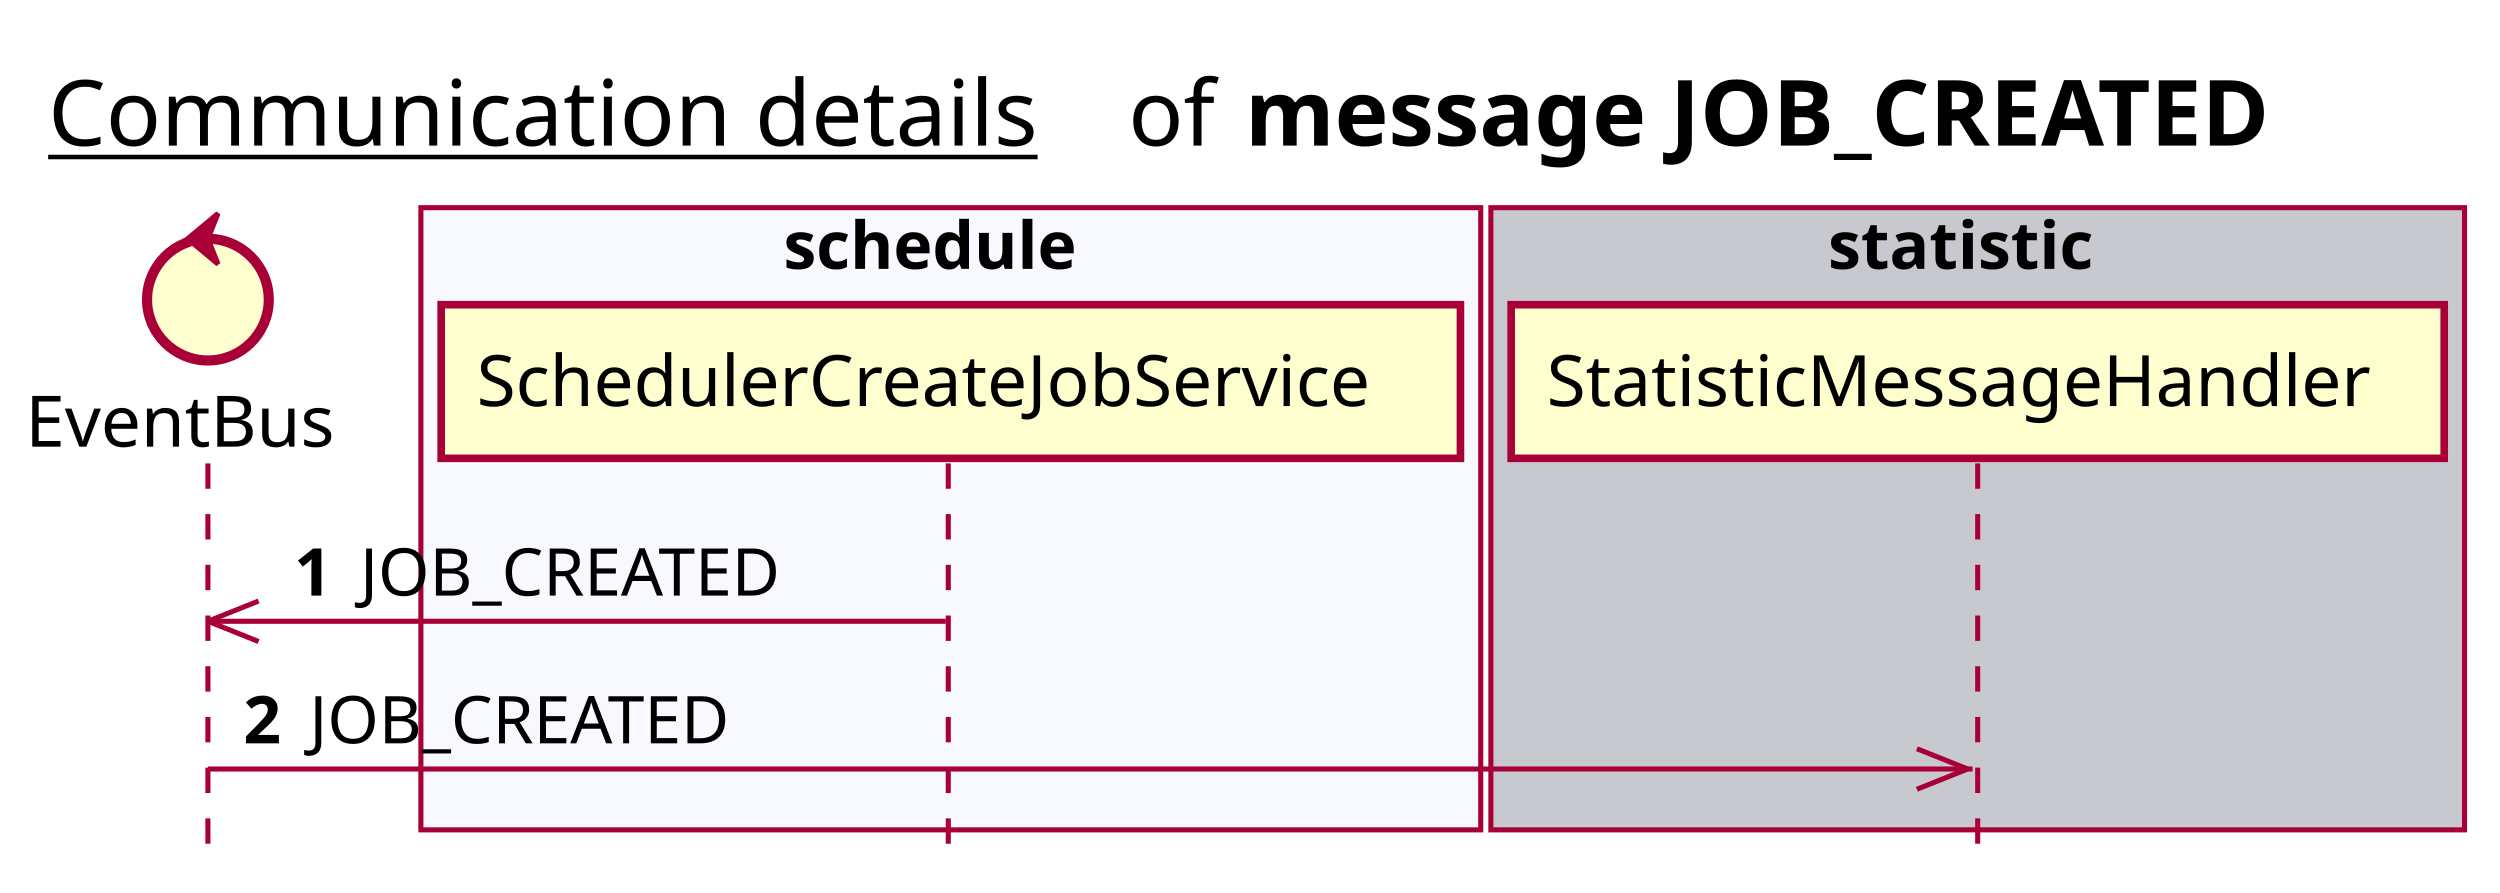
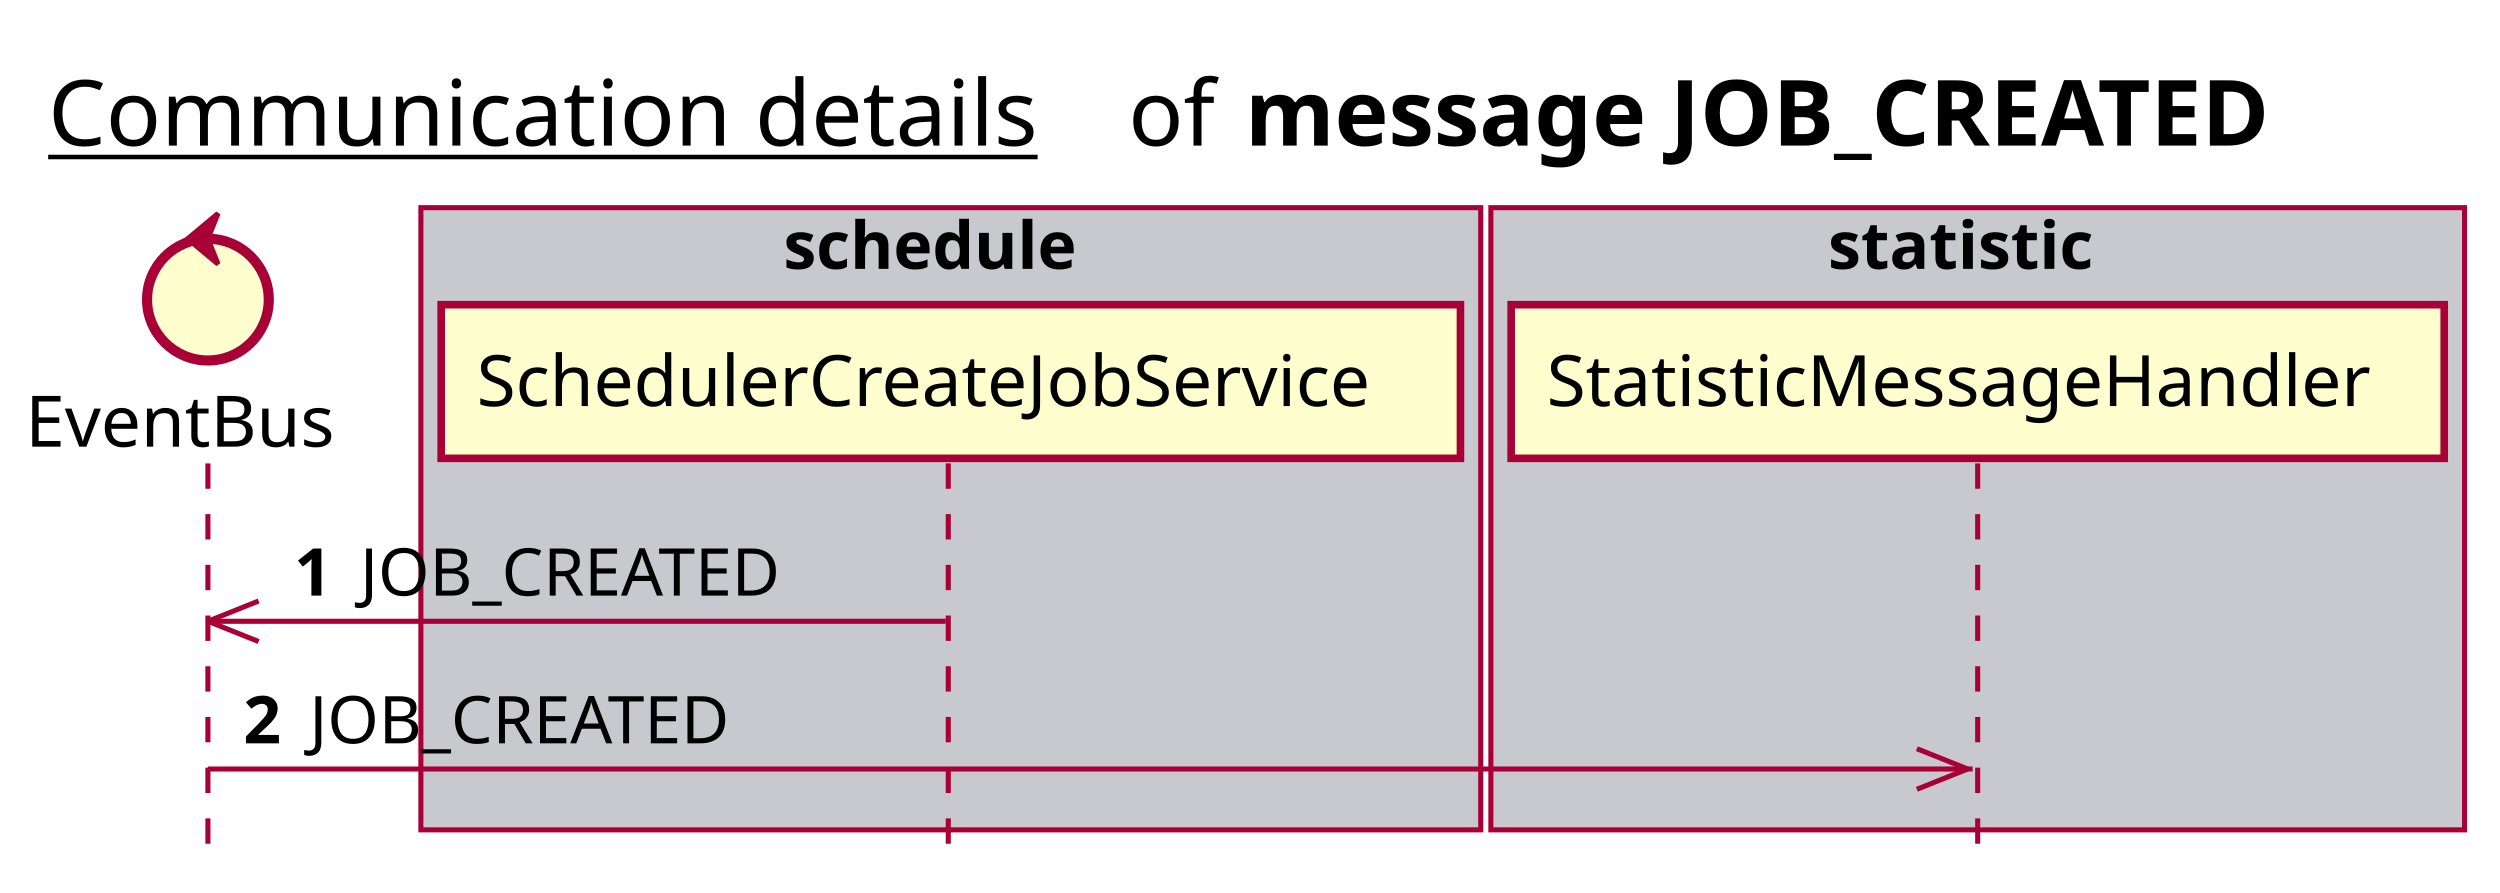
<svg xmlns="http://www.w3.org/2000/svg" contentScriptType="application/ecmascript" contentStyleType="text/css" height="176px" preserveAspectRatio="none" style="width:493px;height:176px;background:#FFFFFF;" version="1.1" viewBox="0 0 493 176" width="493px" zoomAndPan="magnify">
  <defs />
  <g>
    <text fill="#000000" font-family="sans-serif" font-size="18" lengthAdjust="spacing" text-decoration="underline" textLength="201" x="9.5" y="28.708">Communication details</text>
    <text fill="#000000" font-family="sans-serif" font-size="18" lengthAdjust="spacing" textLength="17" x="222.5" y="28.708">of</text>
    <text fill="#000000" font-family="sans-serif" font-size="18" font-weight="bold" lengthAdjust="spacing" textLength="232" x="245.5" y="28.708">message JOB_CREATED</text>
-     <rect fill="#F8F8FF" height="122.695" style="stroke:#A80036;stroke-width:1.0;" width="209" x="83" y="40.953" />
+     <rect fill="#C8C8CF" height="122.695" style="stroke:#A80036;stroke-width:1.0;" width="209" x="83" y="40.953" />
    <text fill="#000000" font-family="sans-serif" font-size="13" font-weight="bold" lengthAdjust="spacing" textLength="66" x="154.5" y="53.02">schedule</text>
    <rect fill="#C8C8CF" height="122.695" style="stroke:#A80036;stroke-width:1.0;" width="192" x="294" y="40.953" />
    <text fill="#000000" font-family="sans-serif" font-size="13" font-weight="bold" lengthAdjust="spacing" textLength="59" x="360.5" y="53.02">statistic</text>
    <line style="stroke:#A80036;stroke-width:1.0;stroke-dasharray:5.0,5.0;" x1="41" x2="41" y1="91.383" y2="169.648" />
    <line style="stroke:#A80036;stroke-width:1.0;stroke-dasharray:5.0,5.0;" x1="187" x2="187" y1="91.383" y2="169.648" />
    <line style="stroke:#A80036;stroke-width:1.0;stroke-dasharray:5.0,5.0;" x1="390" x2="390" y1="91.383" y2="169.648" />
    <text fill="#000000" font-family="sans-serif" font-size="14" lengthAdjust="spacing" textLength="66" x="5" y="88.081">EventBus</text>
    <ellipse cx="41" cy="59.086" fill="#FEFECE" rx="12" ry="12" style="stroke:#A80036;stroke-width:2.0;" />
    <polygon fill="#A80036" points="37,47.086,43,42.086,41,47.086,43,52.086,37,47.086" style="stroke:#A80036;stroke-width:1.0;" />
    <rect fill="#FEFECE" height="30.297" style="stroke:#A80036;stroke-width:1.5;" width="201" x="87" y="60.086" />
    <text fill="#000000" font-family="sans-serif" font-size="14" lengthAdjust="spacing" textLength="187" x="94" y="80.081">SchedulerCreateJobService</text>
    <rect fill="#FEFECE" height="30.297" style="stroke:#A80036;stroke-width:1.5;" width="184" x="298" y="60.086" />
    <text fill="#000000" font-family="sans-serif" font-size="14" lengthAdjust="spacing" textLength="170" x="305" y="80.081">StatisticMessageHandler</text>
    <line style="stroke:#A80036;stroke-width:1.0;" x1="41" x2="51" y1="122.516" y2="118.516" />
    <line style="stroke:#A80036;stroke-width:1.0;" x1="41" x2="51" y1="122.516" y2="126.516" />
    <line style="stroke:#A80036;stroke-width:1.0;" x1="41" x2="186.5" y1="122.516" y2="122.516" />
    <text fill="#000000" font-family="sans-serif" font-size="13" font-weight="bold" lengthAdjust="spacing" textLength="9" x="58" y="117.45">1</text>
    <text fill="#000000" font-family="sans-serif" font-size="13" lengthAdjust="spacing" textLength="88" x="71" y="117.45">JOB_CREATED</text>
    <line style="stroke:#A80036;stroke-width:1.0;" x1="388" x2="378" y1="151.648" y2="147.648" />
    <line style="stroke:#A80036;stroke-width:1.0;" x1="388" x2="378" y1="151.648" y2="155.648" />
    <line style="stroke:#A80036;stroke-width:1.0;" x1="41" x2="389" y1="151.648" y2="151.648" />
    <text fill="#000000" font-family="sans-serif" font-size="13" font-weight="bold" lengthAdjust="spacing" textLength="9" x="48" y="146.583">2</text>
    <text fill="#000000" font-family="sans-serif" font-size="13" lengthAdjust="spacing" textLength="88" x="61" y="146.583">JOB_CREATED</text>
  </g>
</svg>
